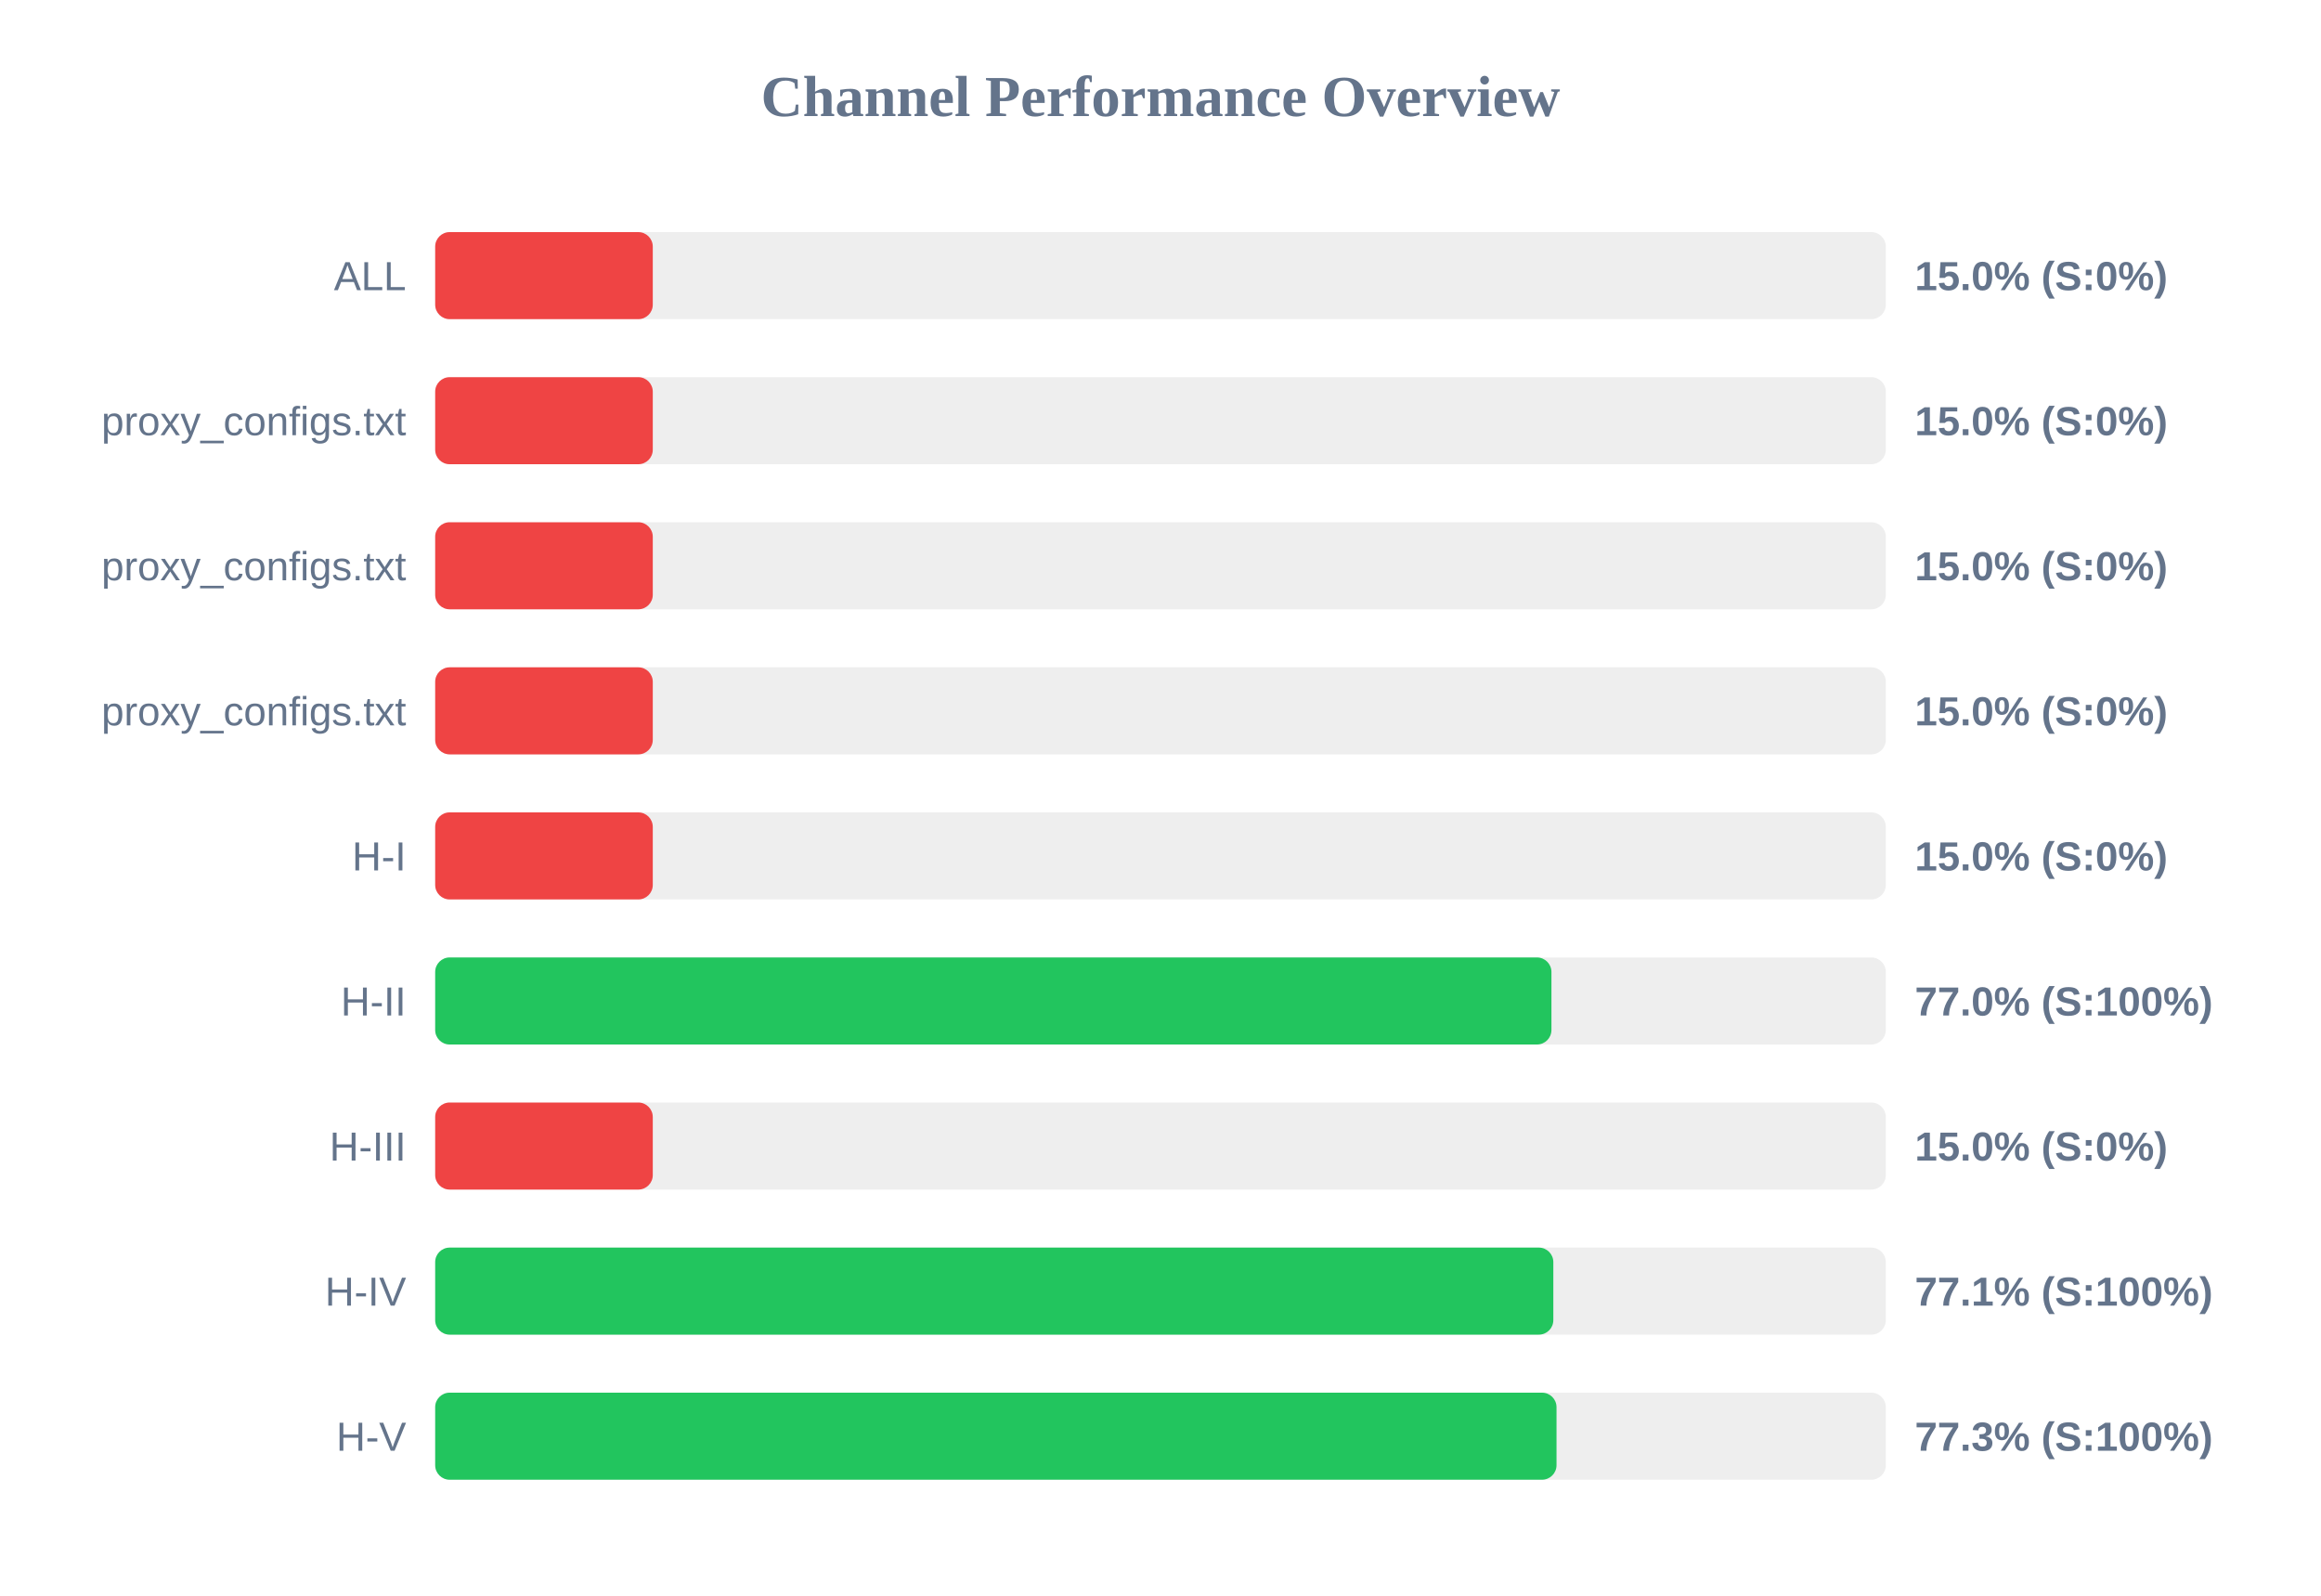
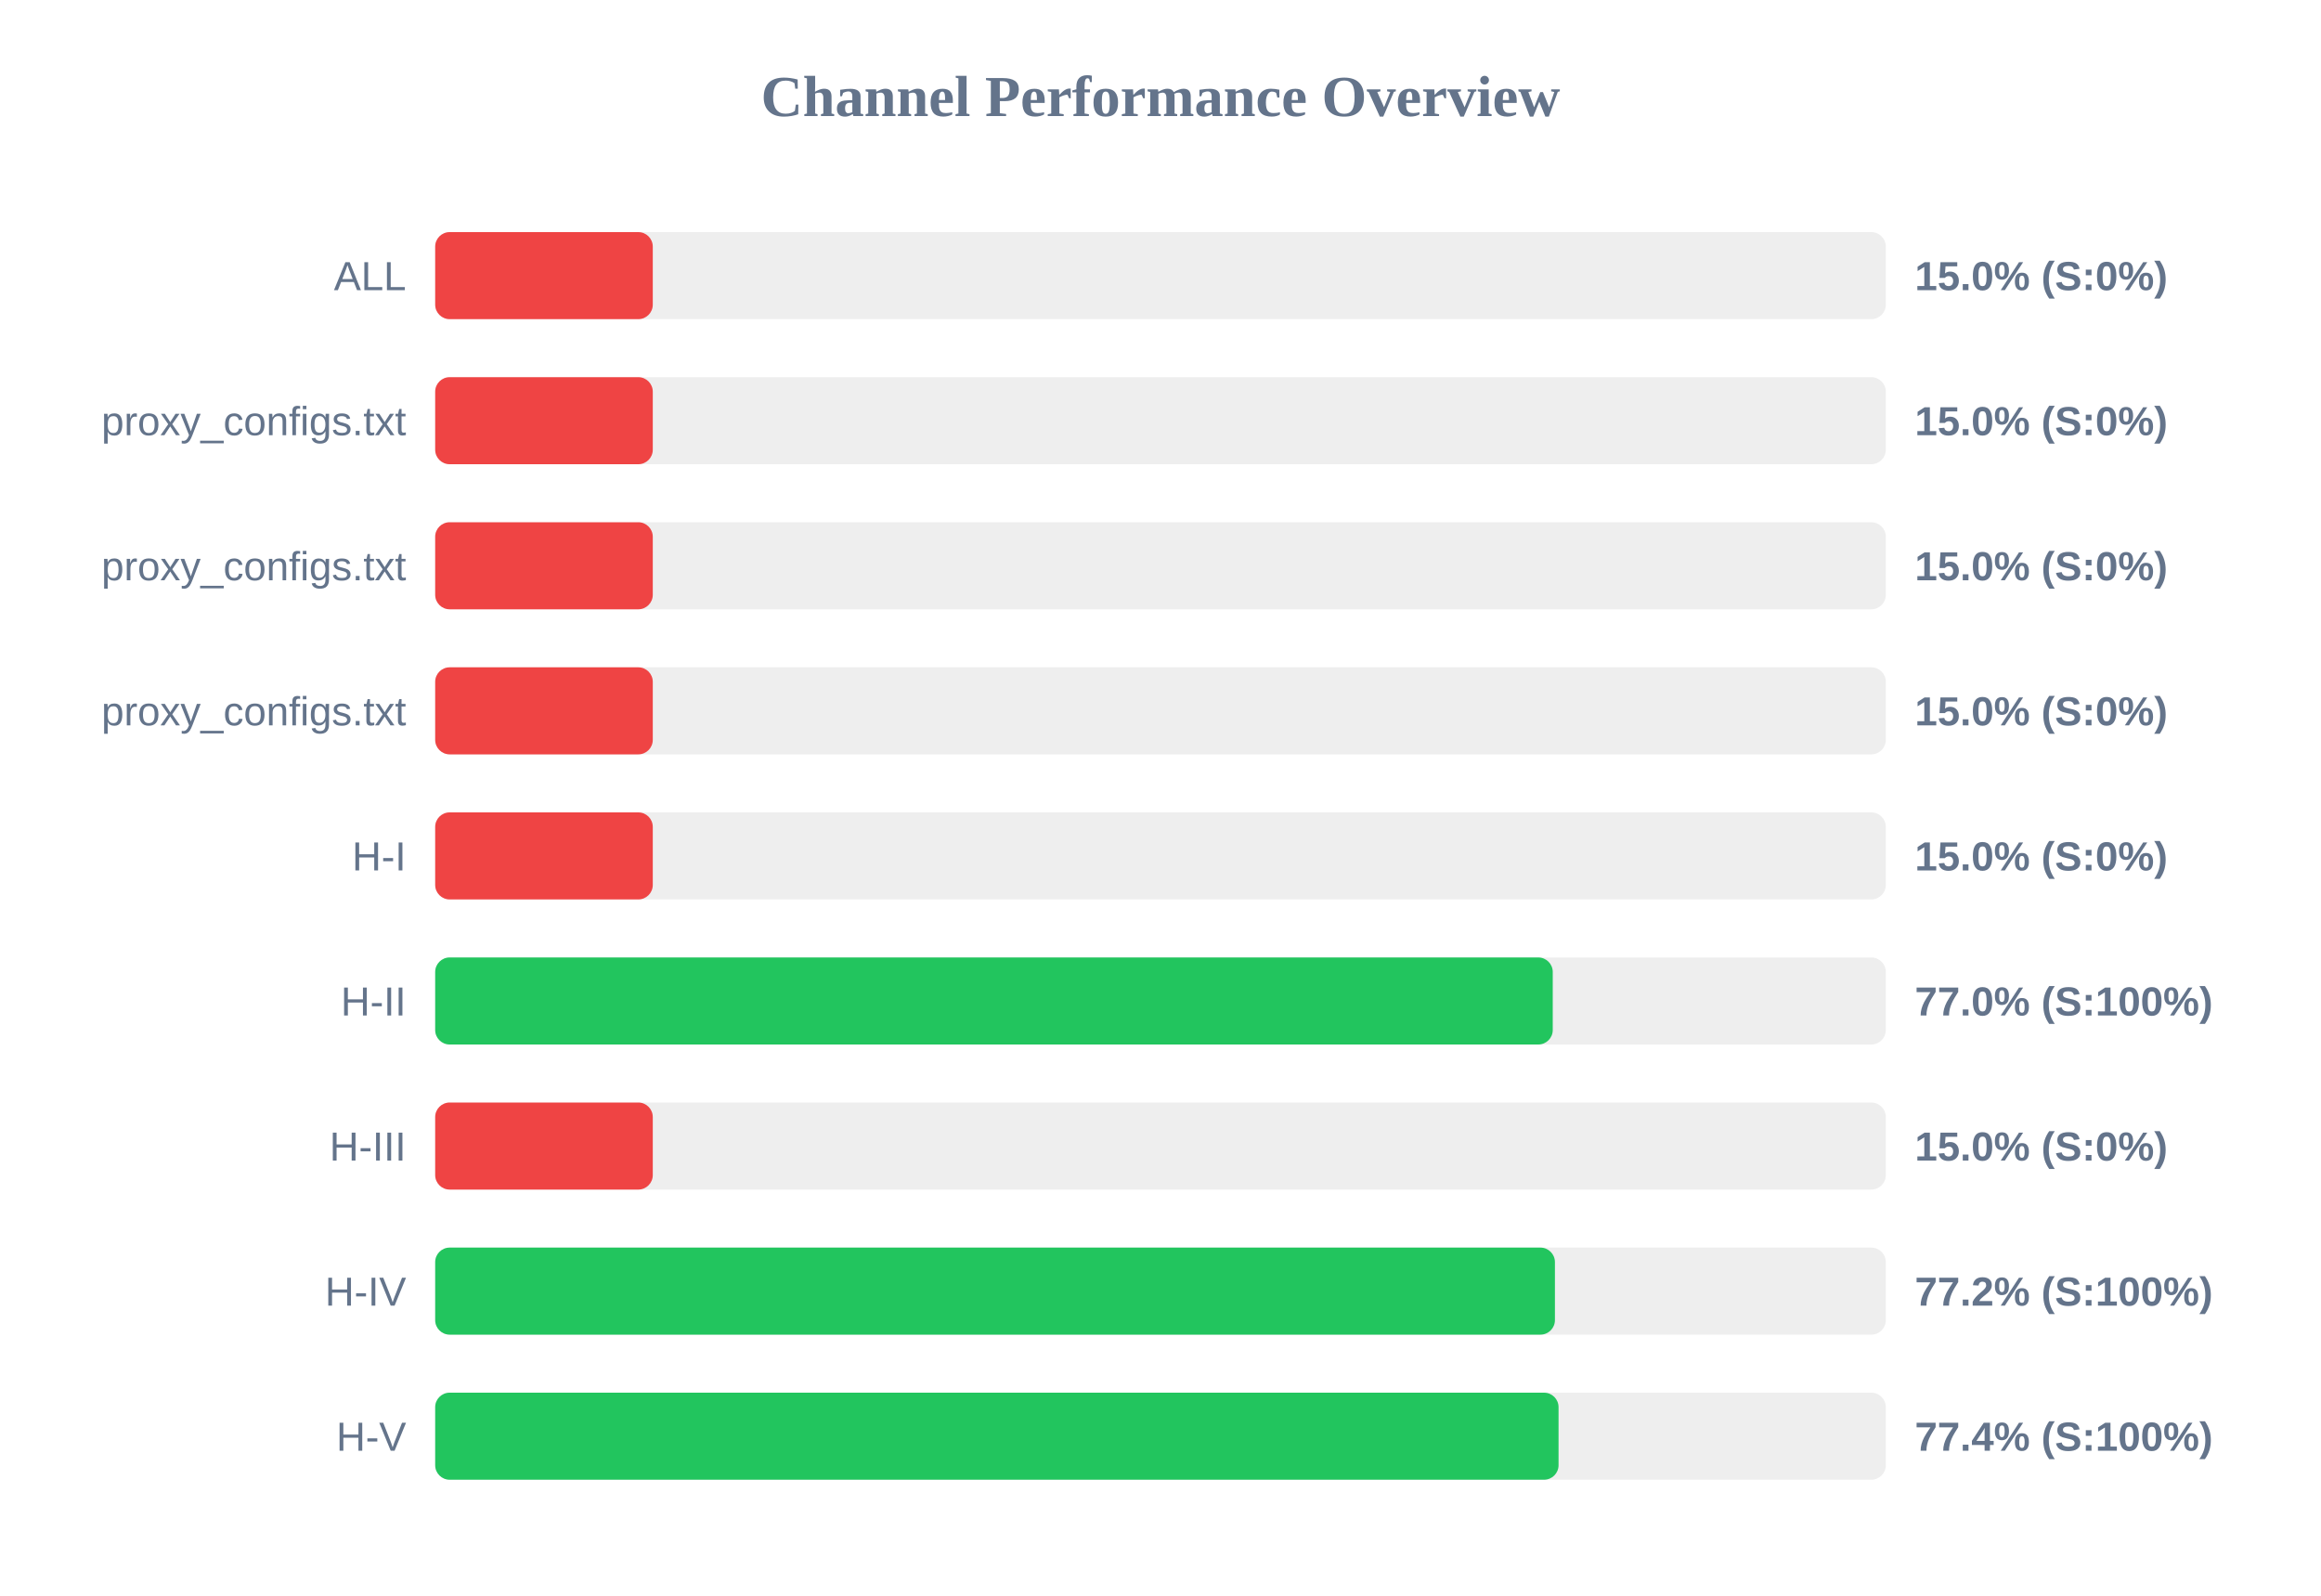
<svg xmlns="http://www.w3.org/2000/svg" width="800" height="550" version="1.1">
  <style>
        .row { font: 14px Arial; fill: #64748b; }
        .score { font: bold 14px Arial; fill: #64748b; }
    </style>
  <text x="400" y="40" text-anchor="middle" font-size="20px" font-weight="bold" fill="#64748b">Channel Performance Overview</text>
  <rect x="150" y="80" width="500" height="30" fill="#eee" rx="5" />
  <rect x="150" y="80" width="75.0" height="30" fill="#ef4444" rx="5" />
  <text x="140" y="100" text-anchor="end" class="row">ALL</text>
  <text x="660" y="100" text-anchor="start" class="score">15.0% (S:0%)</text>
  <rect x="150" y="130" width="500" height="30" fill="#eee" rx="5" />
  <rect x="150" y="130" width="75.0" height="30" fill="#ef4444" rx="5" />
  <text x="140" y="150" text-anchor="end" class="row">proxy_configs.txt</text>
  <text x="660" y="150" text-anchor="start" class="score">15.0% (S:0%)</text>
  <rect x="150" y="180" width="500" height="30" fill="#eee" rx="5" />
  <rect x="150" y="180" width="75.0" height="30" fill="#ef4444" rx="5" />
  <text x="140" y="200" text-anchor="end" class="row">proxy_configs.txt</text>
  <text x="660" y="200" text-anchor="start" class="score">15.0% (S:0%)</text>
  <rect x="150" y="230" width="500" height="30" fill="#eee" rx="5" />
  <rect x="150" y="230" width="75.0" height="30" fill="#ef4444" rx="5" />
  <text x="140" y="250" text-anchor="end" class="row">proxy_configs.txt</text>
  <text x="660" y="250" text-anchor="start" class="score">15.0% (S:0%)</text>
  <rect x="150" y="280" width="500" height="30" fill="#eee" rx="5" />
  <rect x="150" y="280" width="75.0" height="30" fill="#ef4444" rx="5" />
  <text x="140" y="300" text-anchor="end" class="row">H-I</text>
  <text x="660" y="300" text-anchor="start" class="score">15.0% (S:0%)</text>
  <rect x="150" y="330" width="500" height="30" fill="#eee" rx="5" />
-   <rect x="150" y="330" width="384.75" height="30" fill="#22c55e" rx="5" />
+   <rect x="150" y="330" width="385.2" height="30" fill="#22c55e" rx="5" />
  <text x="140" y="350" text-anchor="end" class="row">H-II</text>
  <text x="660" y="350" text-anchor="start" class="score">77.0% (S:100%)</text>
  <rect x="150" y="380" width="500" height="30" fill="#eee" rx="5" />
  <rect x="150" y="380" width="75.0" height="30" fill="#ef4444" rx="5" />
  <text x="140" y="400" text-anchor="end" class="row">H-III</text>
  <text x="660" y="400" text-anchor="start" class="score">15.0% (S:0%)</text>
  <rect x="150" y="430" width="500" height="30" fill="#eee" rx="5" />
-   <rect x="150" y="430" width="385.4" height="30" fill="#22c55e" rx="5" />
+   <rect x="150" y="430" width="385.95" height="30" fill="#22c55e" rx="5" />
  <text x="140" y="450" text-anchor="end" class="row">H-IV</text>
-   <text x="660" y="450" text-anchor="start" class="score">77.1% (S:100%)</text>
+   <text x="660" y="450" text-anchor="start" class="score">77.2% (S:100%)</text>
  <rect x="150" y="480" width="500" height="30" fill="#eee" rx="5" />
-   <rect x="150" y="480" width="386.5" height="30" fill="#22c55e" rx="5" />
+   <rect x="150" y="480" width="387.2" height="30" fill="#22c55e" rx="5" />
  <text x="140" y="500" text-anchor="end" class="row">H-V</text>
-   <text x="660" y="500" text-anchor="start" class="score">77.3% (S:100%)</text>
+   <text x="660" y="500" text-anchor="start" class="score">77.4% (S:100%)</text>
</svg>
